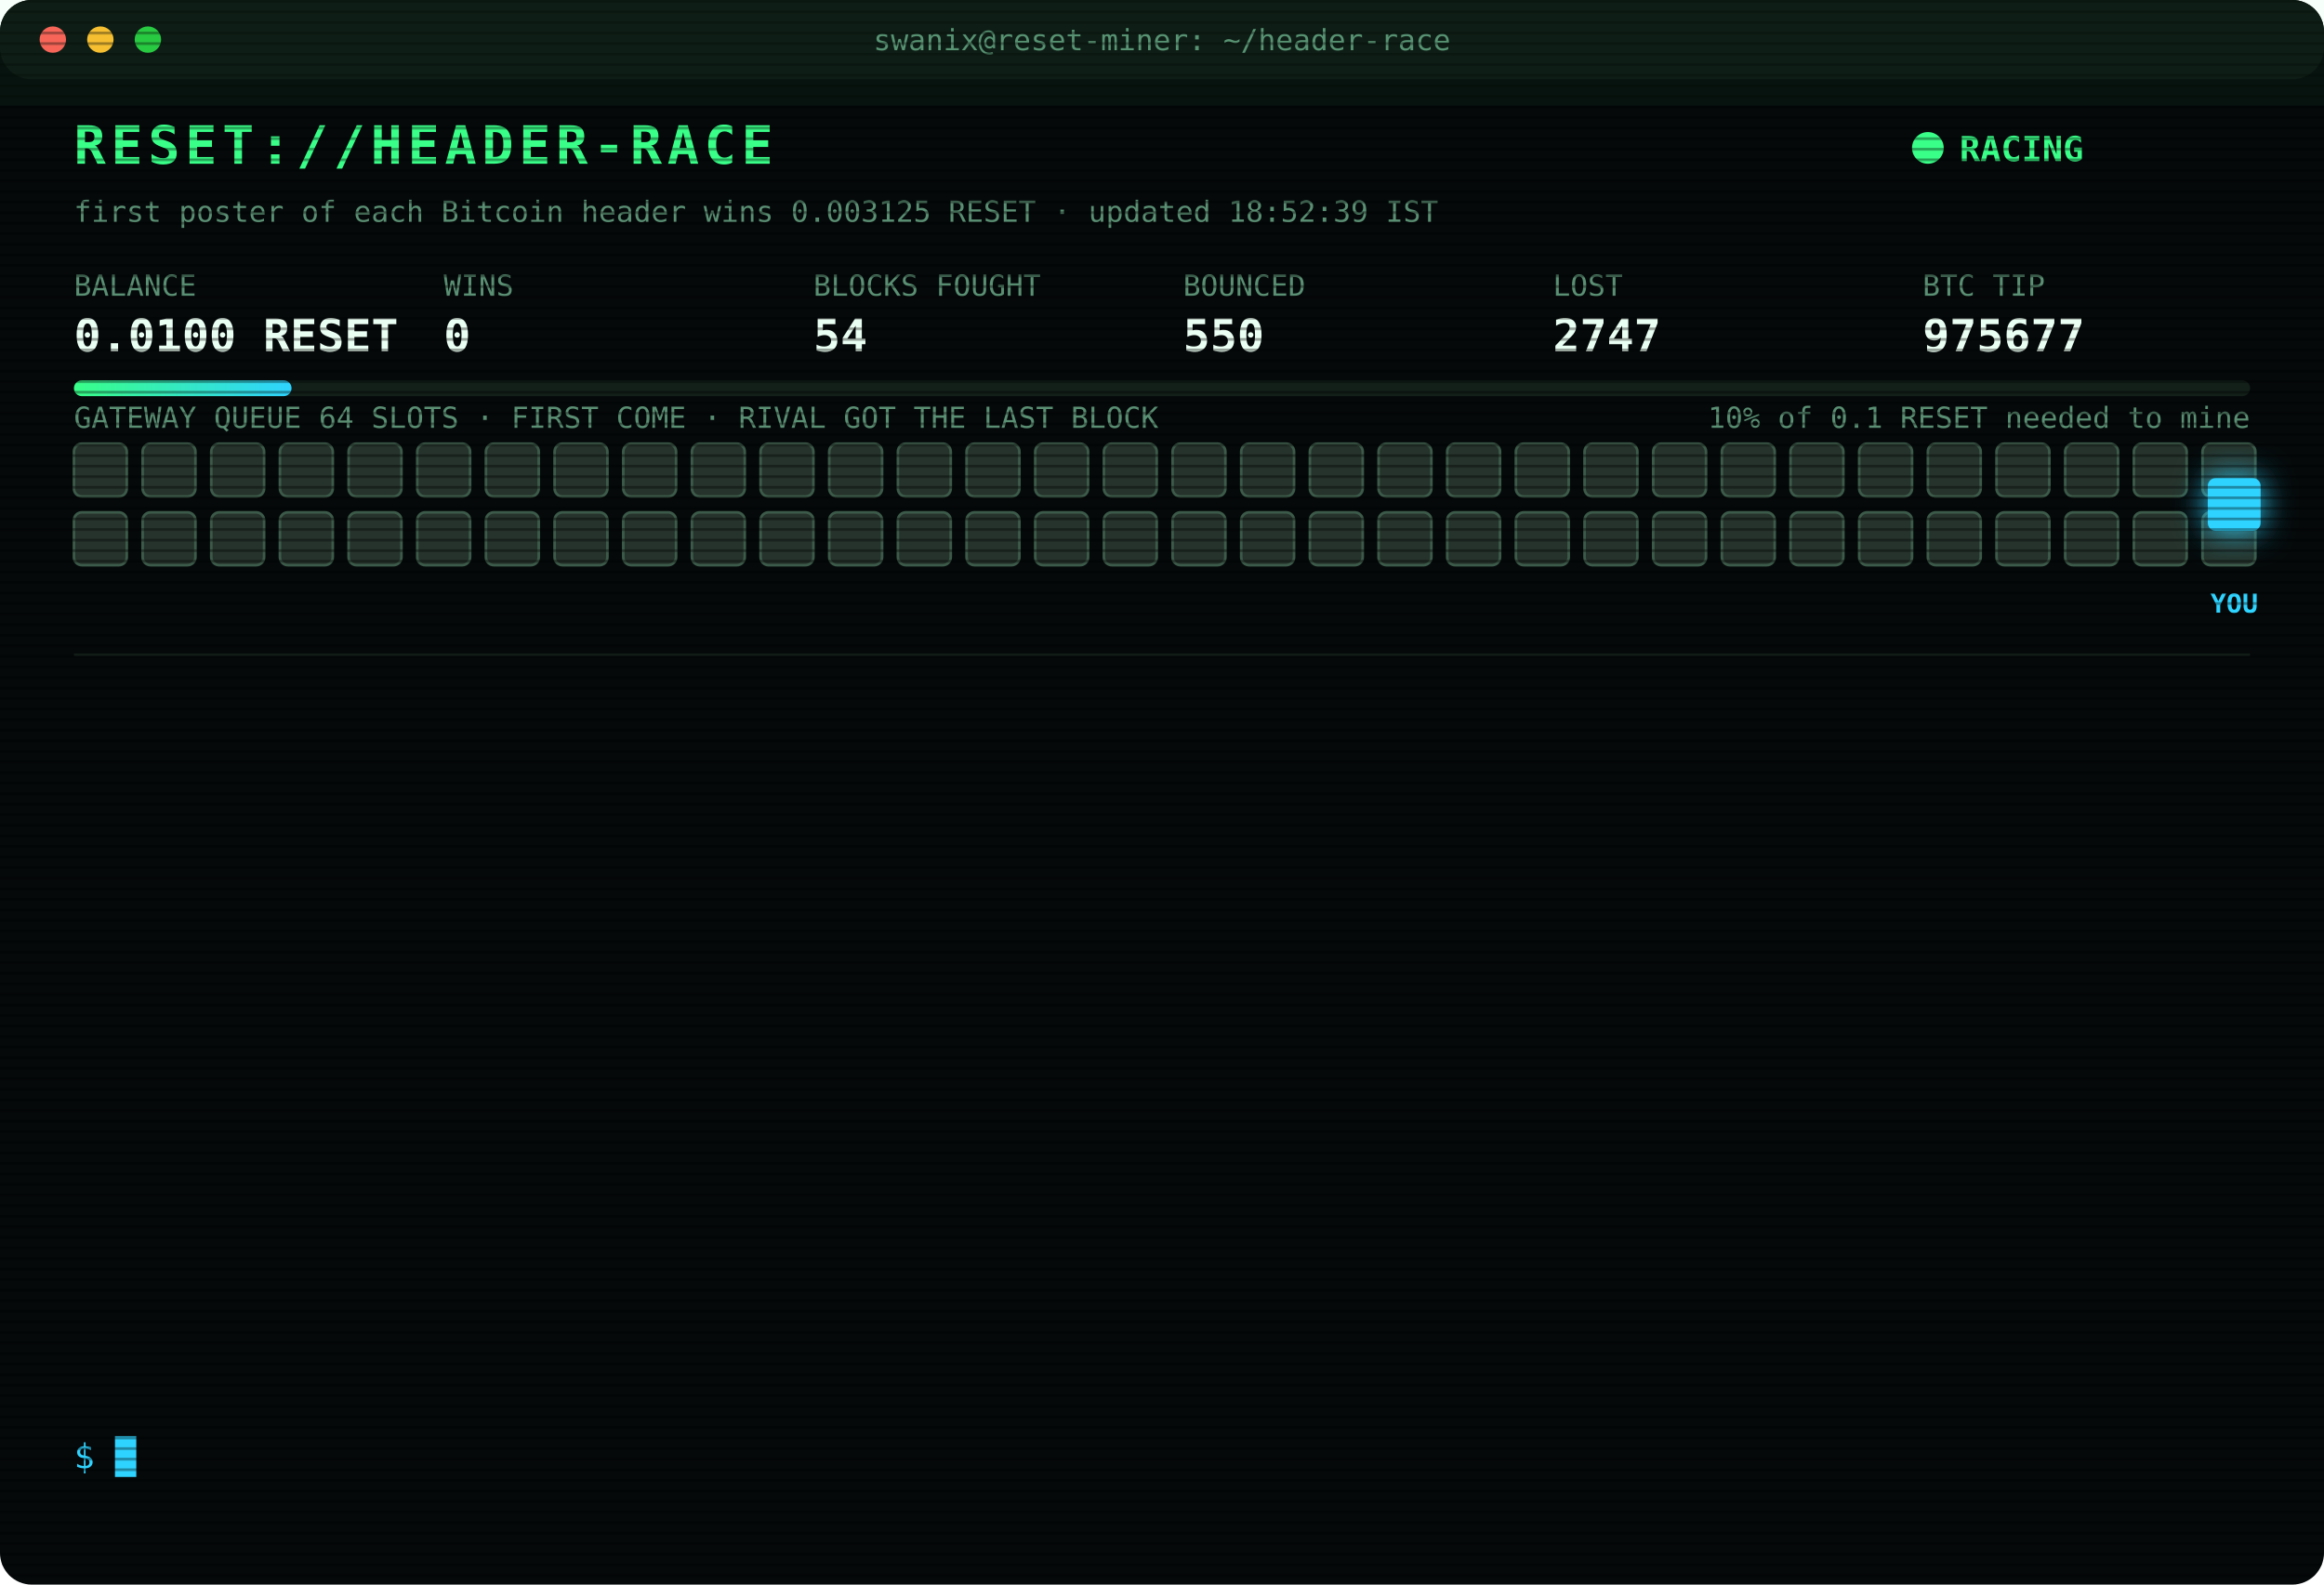
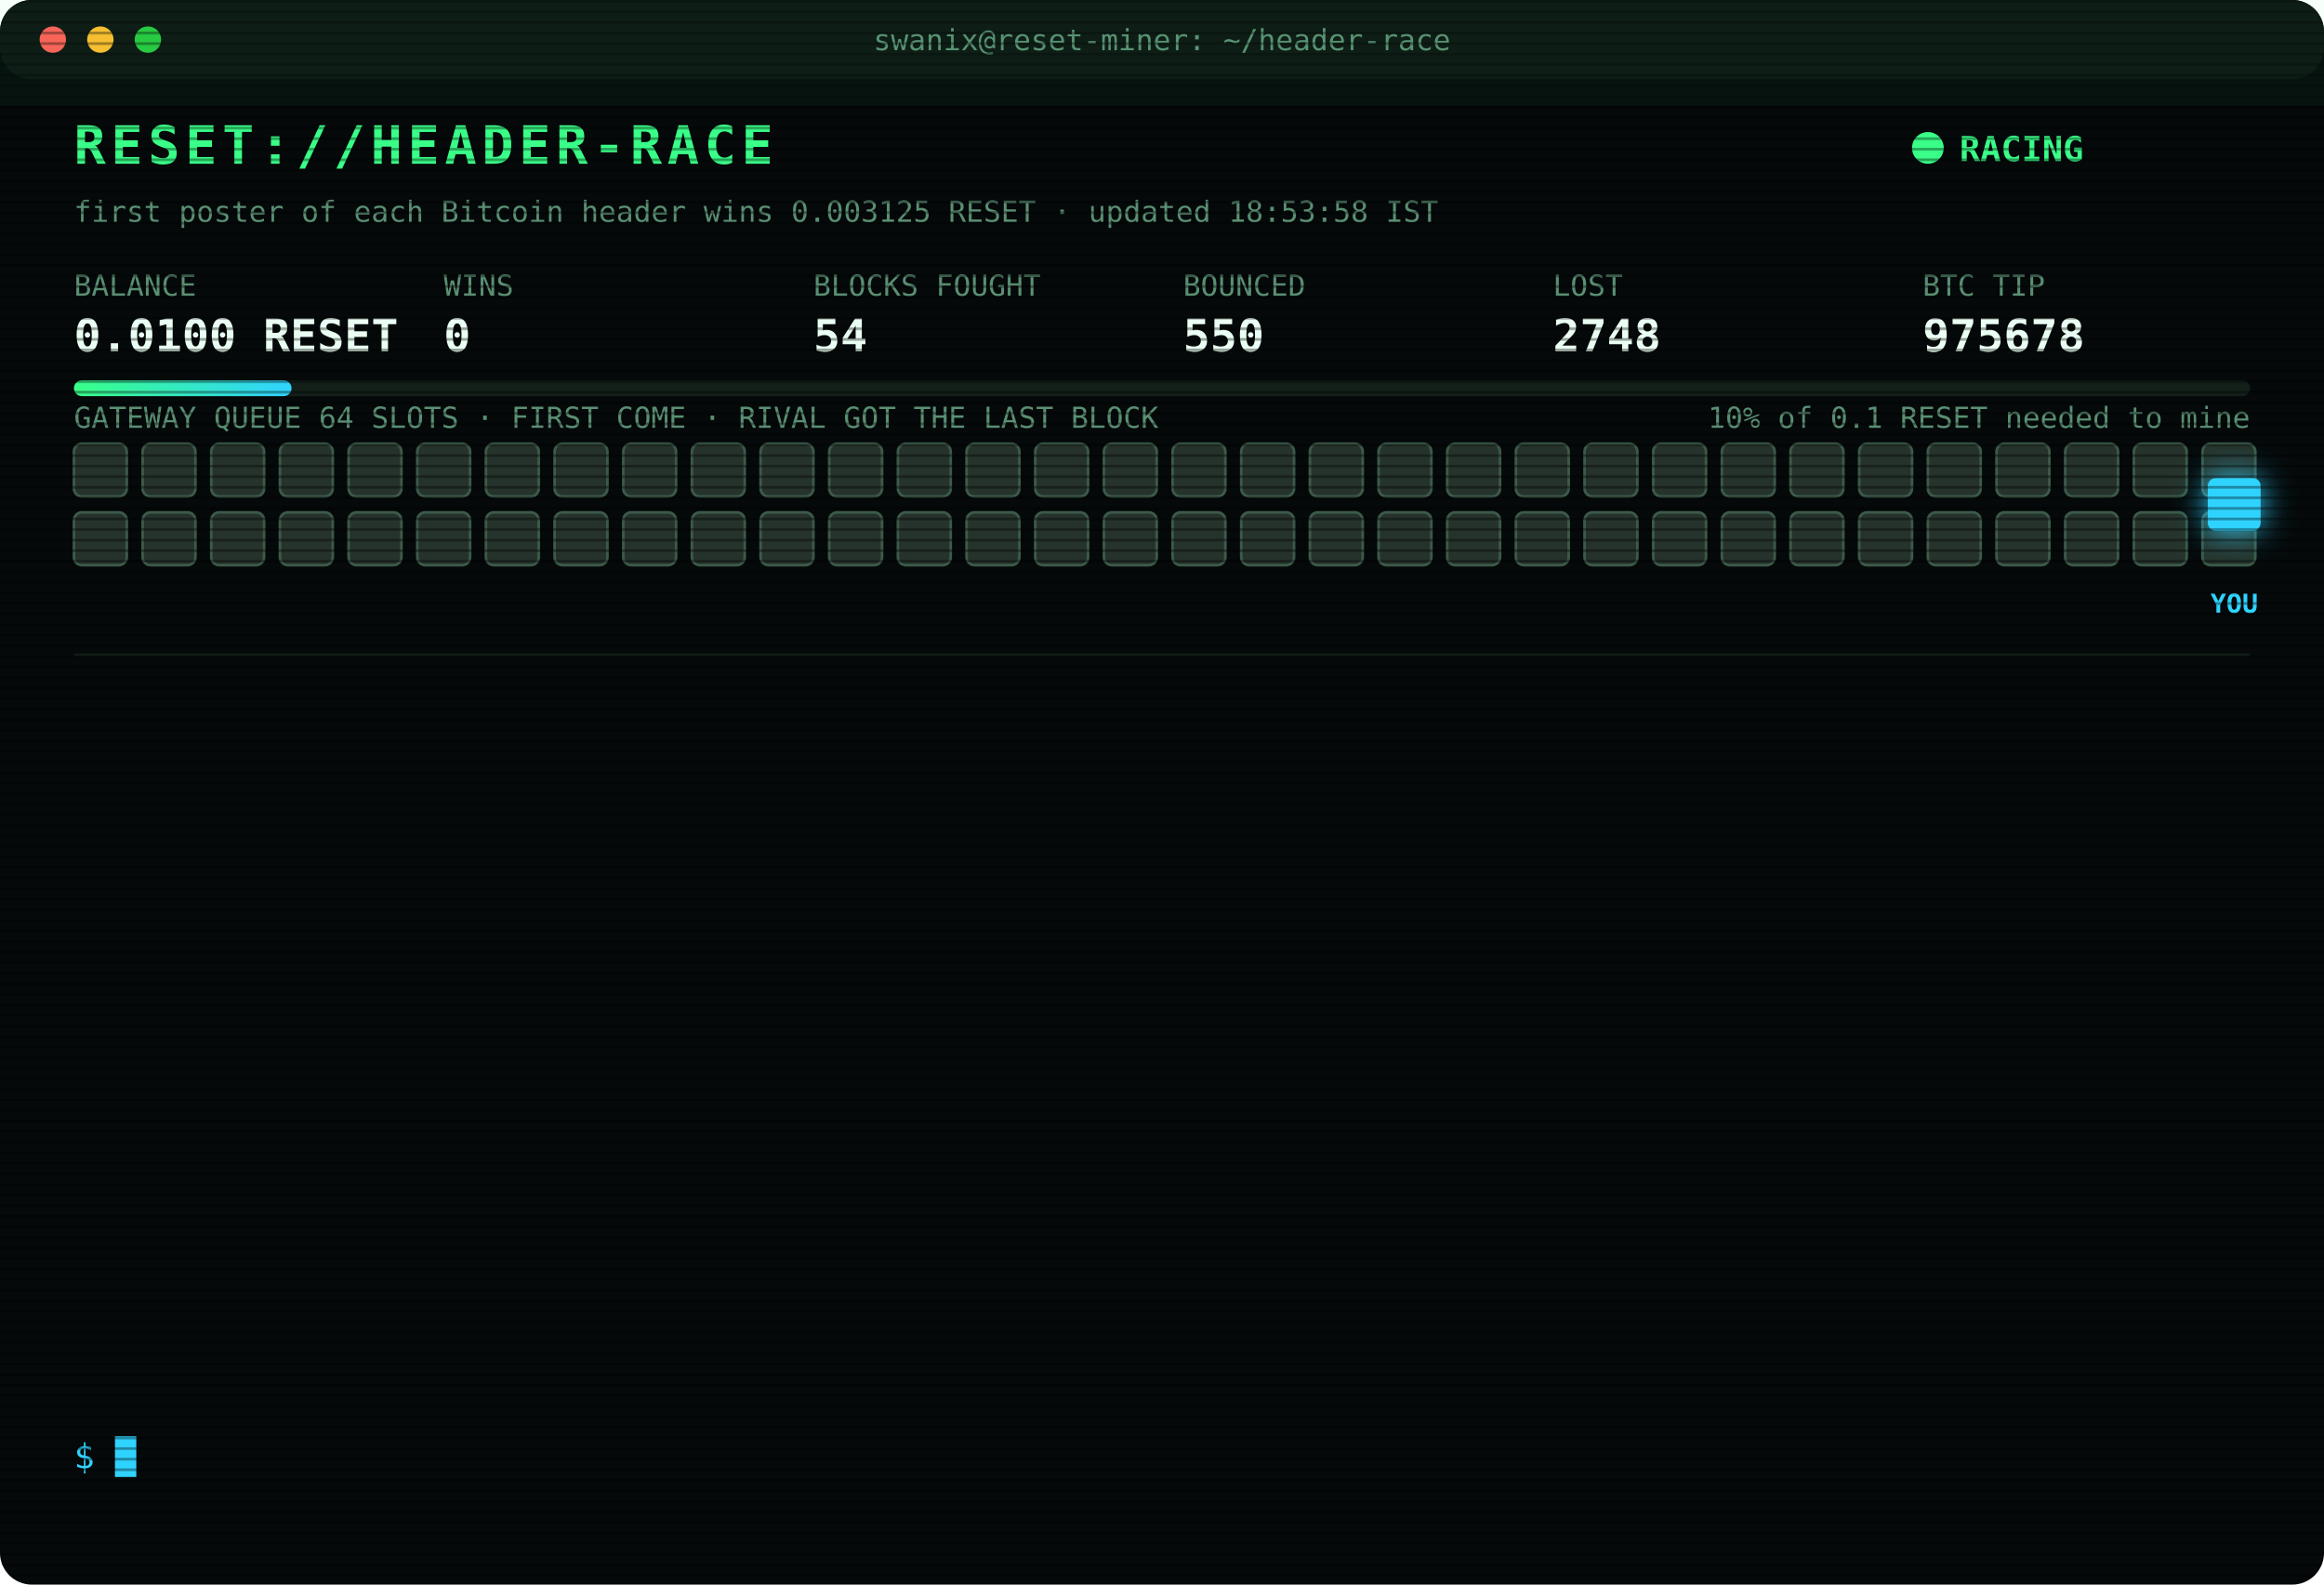
<svg xmlns="http://www.w3.org/2000/svg" width="880" height="600" viewBox="0 0 880 600" font-family="ui-monospace,SFMono-Regular,Menlo,Consolas,monospace">
  <style>
text{font-size:13px;fill:#7CFFB2}
.title{font-size:20px;font-weight:700;fill:#39FF88;letter-spacing:2px;animation:glitch 3s infinite steps(1)}
.sub{fill:#2fd3ff}.k{fill:#5a8f73;font-size:11px}.v{font-size:17px;font-weight:700;fill:#eafff3}
.ts{fill:#3f6b56}.boot{fill:#2fd3ff}.dim{fill:#5a8f73}.bad{fill:#ff4d6d}.warn{fill:#ffd23f}.mag{fill:#ff5cf0}.win{fill:#39FF88;font-weight:700}
.tag{font-size:10px;fill:#2fd3ff;font-weight:700}
.rival{fill:#26332c;stroke:#3c5a49;animation:jam 1.2s infinite alternate}
.idle{fill:#141c18;stroke:#22302a;animation:breathe 4s infinite}
.me{fill:#2fd3ff;filter:drop-shadow(0 0 6px #2fd3ff)}
.hover{animation:nudge 1.1s infinite ease-in-out}.bounce{animation:kick 1.4s infinite}
.ln{opacity:0;animation:in .4s forwards}
.cur{animation:blink 1s infinite steps(1)}
.scan{animation:scan 6s infinite linear}
.led{animation:blink 1.4s infinite}
@keyframes in{from{opacity:0;transform:translateX(-6px)}to{opacity:1;transform:none}}
@keyframes blink{50%{opacity:0}}
@keyframes jam{to{fill:#33463b}}
@keyframes breathe{50%{opacity:.4}}
@keyframes nudge{50%{transform:translateX(-10px)}}
@keyframes kick{0%,100%{transform:none}30%{transform:translateX(-14px)}55%{transform:translateX(10px) translateY(-6px)}}
@keyframes glitch{0%,92%{transform:none}93%{transform:translateX(2px);fill:#ff4d6d}95%{transform:translateX(-2px);fill:#2fd3ff}97%{transform:none}}
@keyframes scan{from{transform:translateY(-40px)}to{transform:translateY(600px)}}
</style>
  <defs>
    <pattern id="sl" width="4" height="4" patternUnits="userSpaceOnUse">
      <rect width="4" height="1" fill="#000" opacity=".35" />
    </pattern>
    <linearGradient id="bar">
      <stop offset="0" stop-color="#39FF88" />
      <stop offset="1" stop-color="#2fd3ff" />
    </linearGradient>
  </defs>
  <rect width="880" height="600" rx="12" fill="#05090a" />
  <rect width="880" height="30" rx="12" fill="#0d1512" />
  <circle cx="20" cy="15" r="5" fill="#ff5f57" />
  <circle cx="38" cy="15" r="5" fill="#febc2e" />
  <circle cx="56" cy="15" r="5" fill="#28c840" />
  <text x="440" y="19" text-anchor="middle" class="k">swanix@reset-miner: ~/header-race</text>
  <text x="28" y="62" class="title">RESET://HEADER-RACE</text>
  <circle class="led" cx="730" cy="56" r="6" fill="#39FF88" />
  <text x="742" y="61" class="win">RACING</text>
-   <text x="28" y="84" class="k">first poster of each Bitcoin header wins 0.003125 RESET · updated 18:52:39 IST</text>
+   <text x="28" y="84" class="k">first poster of each Bitcoin header wins 0.003125 RESET · updated 18:53:58 IST</text>
  <text x="28" y="112" class="k">BALANCE</text>
  <text x="28" y="133" class="v">0.0100 RESET</text>
  <text x="168" y="112" class="k">WINS</text>
  <text x="168" y="133" class="v">0</text>
  <text x="308" y="112" class="k">BLOCKS FOUGHT</text>
  <text x="308" y="133" class="v">54</text>
  <text x="448" y="112" class="k">BOUNCED</text>
  <text x="448" y="133" class="v">550</text>
  <text x="588" y="112" class="k">LOST</text>
-   <text x="588" y="133" class="v">2747</text>
+   <text x="588" y="133" class="v">2748</text>
  <text x="728" y="112" class="k">BTC TIP</text>
-   <text x="728" y="133" class="v">975677</text>
+   <text x="728" y="133" class="v">975678</text>
  <rect x="28" y="144" width="824" height="6" rx="3" fill="#13201a" />
  <rect x="28" y="144" width="82.4" height="6" rx="3" fill="url(#bar)" />
  <text x="852" y="162" text-anchor="end" class="k">10% of 0.1 RESET needed to mine</text>
  <text x="28" y="162" class="k">GATEWAY QUEUE 64 SLOTS · FIRST COME · RIVAL GOT THE LAST BLOCK</text>
  <rect class="rival" x="28" y="168" width="20" height="20" rx="3" style="animation-delay:0.00s" />
  <rect class="rival" x="54" y="168" width="20" height="20" rx="3" style="animation-delay:0.05s" />
  <rect class="rival" x="80" y="168" width="20" height="20" rx="3" style="animation-delay:0.10s" />
  <rect class="rival" x="106" y="168" width="20" height="20" rx="3" style="animation-delay:0.15s" />
  <rect class="rival" x="132" y="168" width="20" height="20" rx="3" style="animation-delay:0.20s" />
  <rect class="rival" x="158" y="168" width="20" height="20" rx="3" style="animation-delay:0.25s" />
  <rect class="rival" x="184" y="168" width="20" height="20" rx="3" style="animation-delay:0.30s" />
  <rect class="rival" x="210" y="168" width="20" height="20" rx="3" style="animation-delay:0.35s" />
  <rect class="rival" x="236" y="168" width="20" height="20" rx="3" style="animation-delay:0.40s" />
  <rect class="rival" x="262" y="168" width="20" height="20" rx="3" style="animation-delay:0.45s" />
  <rect class="rival" x="288" y="168" width="20" height="20" rx="3" style="animation-delay:0.50s" />
  <rect class="rival" x="314" y="168" width="20" height="20" rx="3" style="animation-delay:0.55s" />
  <rect class="rival" x="340" y="168" width="20" height="20" rx="3" style="animation-delay:0.60s" />
  <rect class="rival" x="366" y="168" width="20" height="20" rx="3" style="animation-delay:0.65s" />
  <rect class="rival" x="392" y="168" width="20" height="20" rx="3" style="animation-delay:0.70s" />
  <rect class="rival" x="418" y="168" width="20" height="20" rx="3" style="animation-delay:0.75s" />
  <rect class="rival" x="444" y="168" width="20" height="20" rx="3" style="animation-delay:0.80s" />
  <rect class="rival" x="470" y="168" width="20" height="20" rx="3" style="animation-delay:0.85s" />
  <rect class="rival" x="496" y="168" width="20" height="20" rx="3" style="animation-delay:0.90s" />
  <rect class="rival" x="522" y="168" width="20" height="20" rx="3" style="animation-delay:0.95s" />
  <rect class="rival" x="548" y="168" width="20" height="20" rx="3" style="animation-delay:1.00s" />
  <rect class="rival" x="574" y="168" width="20" height="20" rx="3" style="animation-delay:1.05s" />
  <rect class="rival" x="600" y="168" width="20" height="20" rx="3" style="animation-delay:1.10s" />
  <rect class="rival" x="626" y="168" width="20" height="20" rx="3" style="animation-delay:1.15s" />
  <rect class="rival" x="652" y="168" width="20" height="20" rx="3" style="animation-delay:1.20s" />
  <rect class="rival" x="678" y="168" width="20" height="20" rx="3" style="animation-delay:1.25s" />
  <rect class="rival" x="704" y="168" width="20" height="20" rx="3" style="animation-delay:1.30s" />
  <rect class="rival" x="730" y="168" width="20" height="20" rx="3" style="animation-delay:1.35s" />
  <rect class="rival" x="756" y="168" width="20" height="20" rx="3" style="animation-delay:1.40s" />
  <rect class="rival" x="782" y="168" width="20" height="20" rx="3" style="animation-delay:1.45s" />
  <rect class="rival" x="808" y="168" width="20" height="20" rx="3" style="animation-delay:1.50s" />
  <rect class="rival" x="834" y="168" width="20" height="20" rx="3" style="animation-delay:1.55s" />
  <rect class="rival" x="28" y="194" width="20" height="20" rx="3" style="animation-delay:1.60s" />
  <rect class="rival" x="54" y="194" width="20" height="20" rx="3" style="animation-delay:1.65s" />
  <rect class="rival" x="80" y="194" width="20" height="20" rx="3" style="animation-delay:1.70s" />
  <rect class="rival" x="106" y="194" width="20" height="20" rx="3" style="animation-delay:1.75s" />
  <rect class="rival" x="132" y="194" width="20" height="20" rx="3" style="animation-delay:1.80s" />
  <rect class="rival" x="158" y="194" width="20" height="20" rx="3" style="animation-delay:1.85s" />
  <rect class="rival" x="184" y="194" width="20" height="20" rx="3" style="animation-delay:1.90s" />
  <rect class="rival" x="210" y="194" width="20" height="20" rx="3" style="animation-delay:1.95s" />
  <rect class="rival" x="236" y="194" width="20" height="20" rx="3" style="animation-delay:2.00s" />
  <rect class="rival" x="262" y="194" width="20" height="20" rx="3" style="animation-delay:2.05s" />
  <rect class="rival" x="288" y="194" width="20" height="20" rx="3" style="animation-delay:2.10s" />
  <rect class="rival" x="314" y="194" width="20" height="20" rx="3" style="animation-delay:2.15s" />
  <rect class="rival" x="340" y="194" width="20" height="20" rx="3" style="animation-delay:2.20s" />
  <rect class="rival" x="366" y="194" width="20" height="20" rx="3" style="animation-delay:2.25s" />
  <rect class="rival" x="392" y="194" width="20" height="20" rx="3" style="animation-delay:2.30s" />
  <rect class="rival" x="418" y="194" width="20" height="20" rx="3" style="animation-delay:2.35s" />
  <rect class="rival" x="444" y="194" width="20" height="20" rx="3" style="animation-delay:2.40s" />
  <rect class="rival" x="470" y="194" width="20" height="20" rx="3" style="animation-delay:2.45s" />
  <rect class="rival" x="496" y="194" width="20" height="20" rx="3" style="animation-delay:2.50s" />
  <rect class="rival" x="522" y="194" width="20" height="20" rx="3" style="animation-delay:2.55s" />
  <rect class="rival" x="548" y="194" width="20" height="20" rx="3" style="animation-delay:2.60s" />
  <rect class="rival" x="574" y="194" width="20" height="20" rx="3" style="animation-delay:2.65s" />
  <rect class="rival" x="600" y="194" width="20" height="20" rx="3" style="animation-delay:2.70s" />
  <rect class="rival" x="626" y="194" width="20" height="20" rx="3" style="animation-delay:2.75s" />
  <rect class="rival" x="652" y="194" width="20" height="20" rx="3" style="animation-delay:2.80s" />
  <rect class="rival" x="678" y="194" width="20" height="20" rx="3" style="animation-delay:2.85s" />
  <rect class="rival" x="704" y="194" width="20" height="20" rx="3" style="animation-delay:2.90s" />
  <rect class="rival" x="730" y="194" width="20" height="20" rx="3" style="animation-delay:2.95s" />
  <rect class="rival" x="756" y="194" width="20" height="20" rx="3" style="animation-delay:3.00s" />
  <rect class="rival" x="782" y="194" width="20" height="20" rx="3" style="animation-delay:3.05s" />
  <rect class="rival" x="808" y="194" width="20" height="20" rx="3" style="animation-delay:3.10s" />
  <rect class="rival" x="834" y="194" width="20" height="20" rx="3" style="animation-delay:3.15s" />
  <g class="hover">
    <rect class="me" x="836" y="181" width="20" height="20" rx="3" />
    <text class="tag" x="846" y="232" text-anchor="middle">YOU</text>
  </g>
  <line x1="28" x2="852" y1="248" y2="248" stroke="#13201a" />
  <g class="ln" style="animation-delay:0.40s">
-     <text x="28" y="270" class="ts">16:05:45</text>
-     <text x="104" y="270" class="bad">[LOST] #975663 taken by a rival miner</text>
+     <text x="28" y="270" class="ts">16:24:12</text>
+     <text x="104" y="270" class="bad">[LOST] #975664 taken by a rival miner</text>
  </g>
  <g class="ln" style="animation-delay:0.65s">
-     <text x="28" y="292" class="ts">16:24:12</text>
-     <text x="104" y="292" class="bad">[LOST] #975664 taken by a rival miner</text>
+     <text x="28" y="292" class="ts">16:27:03</text>
+     <text x="104" y="292" class="bad">[LOST] #975665 taken by a rival miner</text>
  </g>
  <g class="ln" style="animation-delay:0.90s">
-     <text x="28" y="314" class="ts">16:27:03</text>
-     <text x="104" y="314" class="bad">[LOST] #975665 taken by a rival miner</text>
+     <text x="28" y="314" class="ts">16:41:52</text>
+     <text x="104" y="314" class="bad">[LOST] #975667 taken by a rival miner</text>
  </g>
  <g class="ln" style="animation-delay:1.15s">
-     <text x="28" y="336" class="ts">16:41:52</text>
-     <text x="104" y="336" class="bad">[LOST] #975667 taken by a rival miner</text>
+     <text x="28" y="336" class="ts">17:04:21</text>
+     <text x="104" y="336" class="bad">[LOST] #975668 taken by a rival miner</text>
  </g>
  <g class="ln" style="animation-delay:1.40s">
-     <text x="28" y="358" class="ts">17:04:21</text>
-     <text x="104" y="358" class="bad">[LOST] #975668 taken by a rival miner</text>
+     <text x="28" y="358" class="ts">17:18:14</text>
+     <text x="104" y="358" class="bad">[LOST] #975669 taken by a rival miner</text>
  </g>
  <g class="ln" style="animation-delay:1.65s">
-     <text x="28" y="380" class="ts">17:18:14</text>
-     <text x="104" y="380" class="bad">[LOST] #975669 taken by a rival miner</text>
+     <text x="28" y="380" class="ts">17:55:26</text>
+     <text x="104" y="380" class="dim">[STINT END] calls 747 · wins 0</text>
  </g>
  <g class="ln" style="animation-delay:1.90s">
-     <text x="28" y="402" class="ts">17:55:26</text>
-     <text x="104" y="402" class="dim">[STINT END] calls 747 · wins 0</text>
+     <text x="28" y="402" class="ts">18:00:26</text>
+     <text x="104" y="402" class="boot">[BOOT] racer v3 online · 3 feeds · stint 340m</text>
  </g>
  <g class="ln" style="animation-delay:2.15s">
-     <text x="28" y="424" class="ts">18:00:26</text>
-     <text x="104" y="424" class="boot">[BOOT] racer v3 online · 3 feeds · stint 340m</text>
+     <text x="28" y="424" class="ts">18:14:03</text>
+     <text x="104" y="424" class="bad">[LOST] #975672 taken by a rival miner</text>
  </g>
  <g class="ln" style="animation-delay:2.40s">
-     <text x="28" y="446" class="ts">18:14:03</text>
-     <text x="104" y="446" class="bad">[LOST] #975672 taken by a rival miner</text>
+     <text x="28" y="446" class="ts">18:42:18</text>
+     <text x="104" y="446" class="bad">[LOST] #975674 taken by a rival miner</text>
  </g>
  <g class="ln" style="animation-delay:2.65s">
-     <text x="28" y="468" class="ts">18:42:18</text>
-     <text x="104" y="468" class="bad">[LOST] #975674 taken by a rival miner</text>
+     <text x="28" y="468" class="ts">18:42:45</text>
+     <text x="104" y="468" class="bad">[LOST] #975675 taken by a rival miner</text>
  </g>
  <g class="ln" style="animation-delay:2.90s">
-     <text x="28" y="490" class="ts">18:42:45</text>
-     <text x="104" y="490" class="bad">[LOST] #975675 taken by a rival miner</text>
+     <text x="28" y="490" class="ts">18:45:49</text>
+     <text x="104" y="490" class="bad">[LOST] #975676 taken by a rival miner</text>
  </g>
  <g class="ln" style="animation-delay:3.15s">
-     <text x="28" y="512" class="ts">18:45:49</text>
-     <text x="104" y="512" class="bad">[LOST] #975676 taken by a rival miner</text>
+     <text x="28" y="512" class="ts">18:52:39</text>
+     <text x="104" y="512" class="bad">[LOST] #975677 taken by a rival miner</text>
  </g>
  <g class="ln" style="animation-delay:3.40s">
-     <text x="28" y="534" class="ts">18:52:39</text>
-     <text x="104" y="534" class="bad">[LOST] #975677 taken by a rival miner</text>
+     <text x="28" y="534" class="ts">18:53:58</text>
+     <text x="104" y="534" class="bad">[LOST] #975678 taken by a rival miner</text>
  </g>
  <text x="28" y="556" class="sub">$ <tspan class="cur">█</tspan>
  </text>
  <rect width="880" height="600" rx="12" fill="url(#sl)" pointer-events="none" />
  <rect class="scan" width="880" height="40" fill="#39FF88" opacity=".04" />
</svg>
